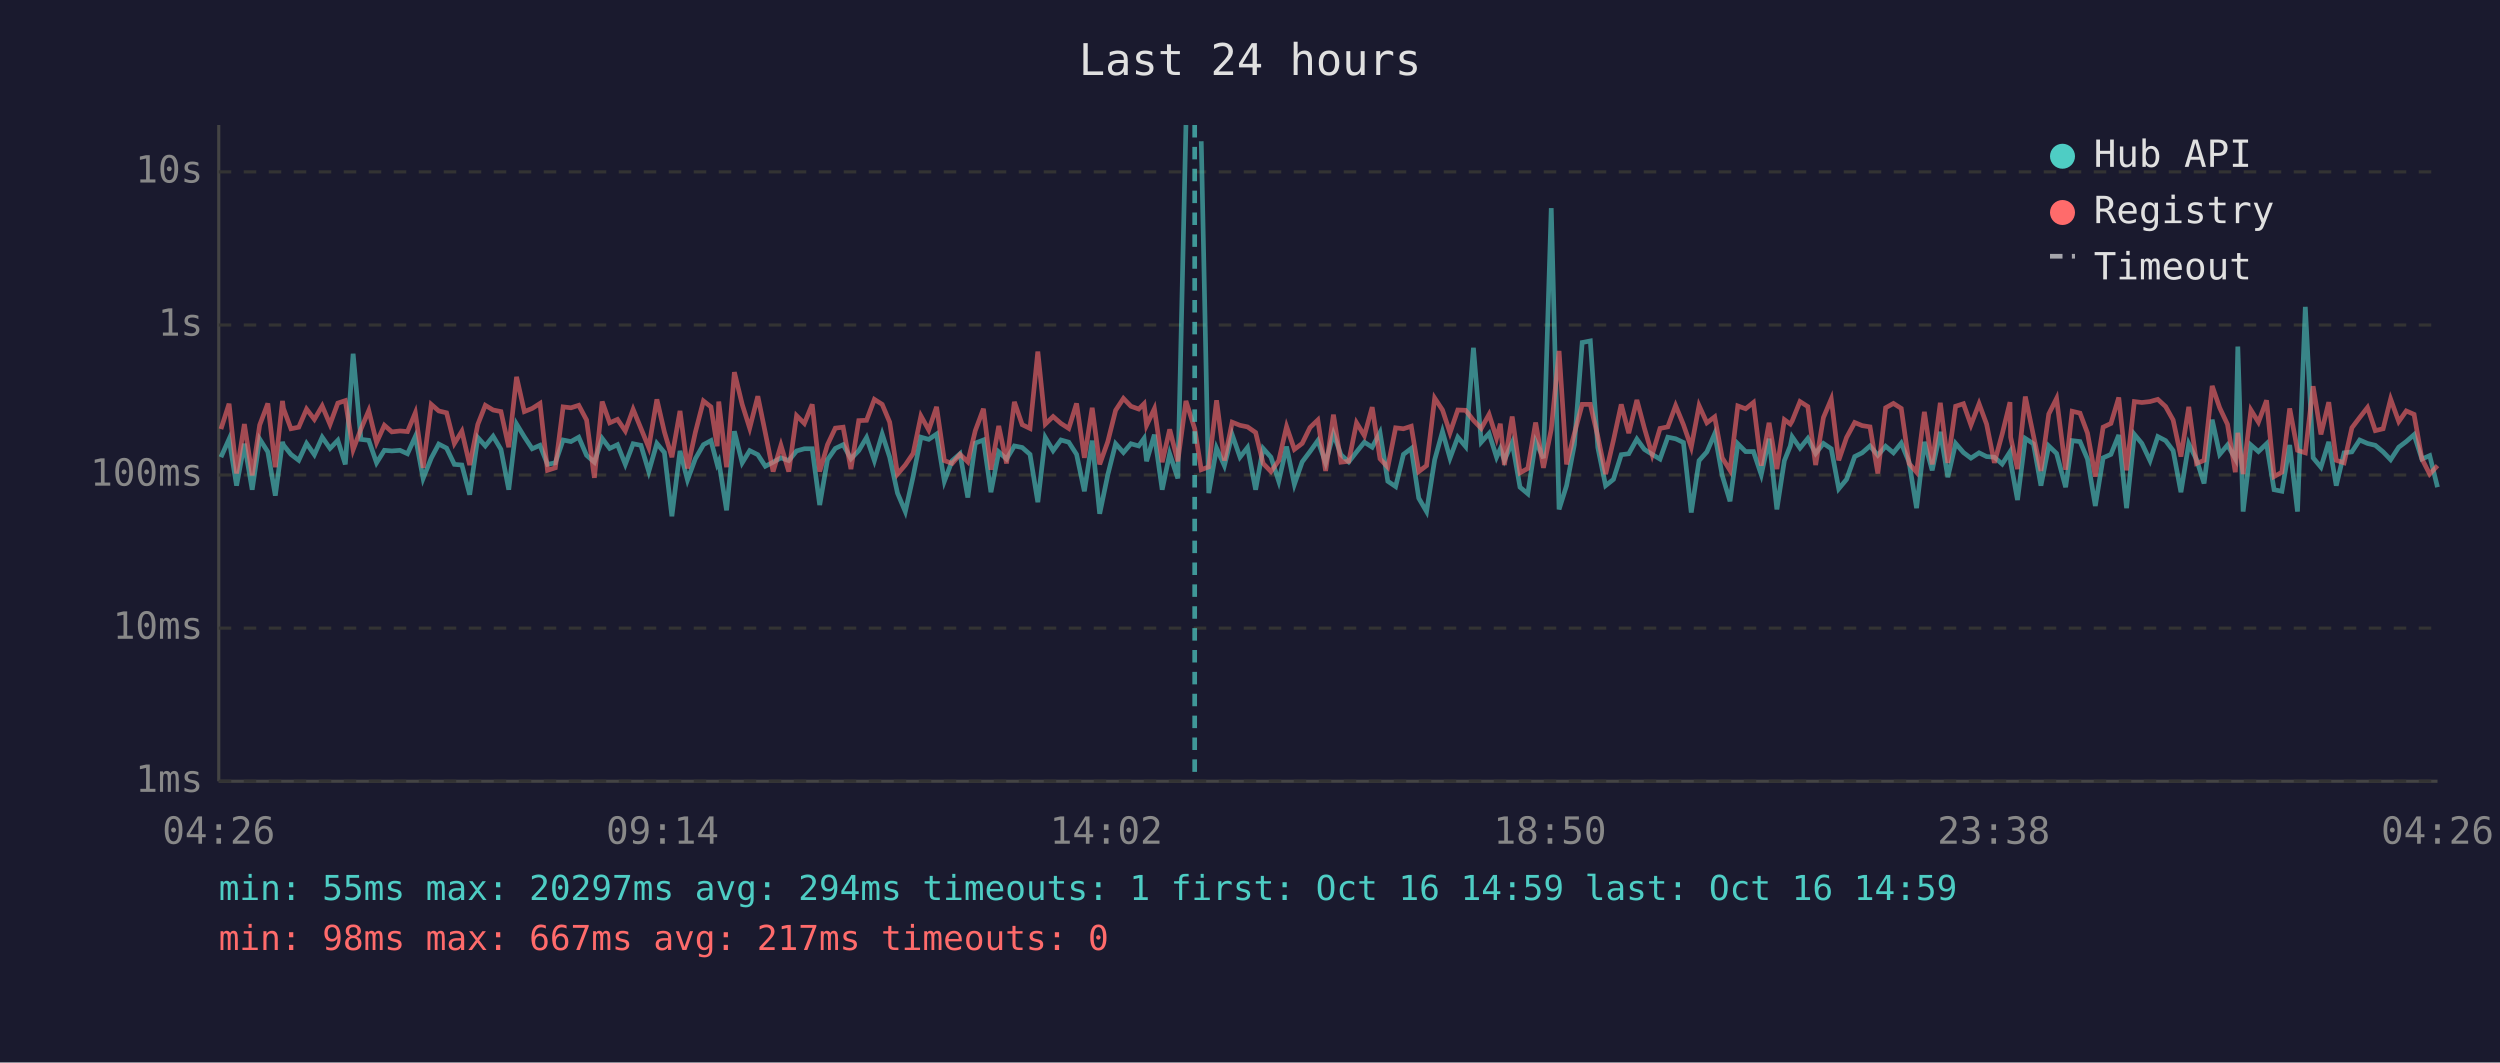
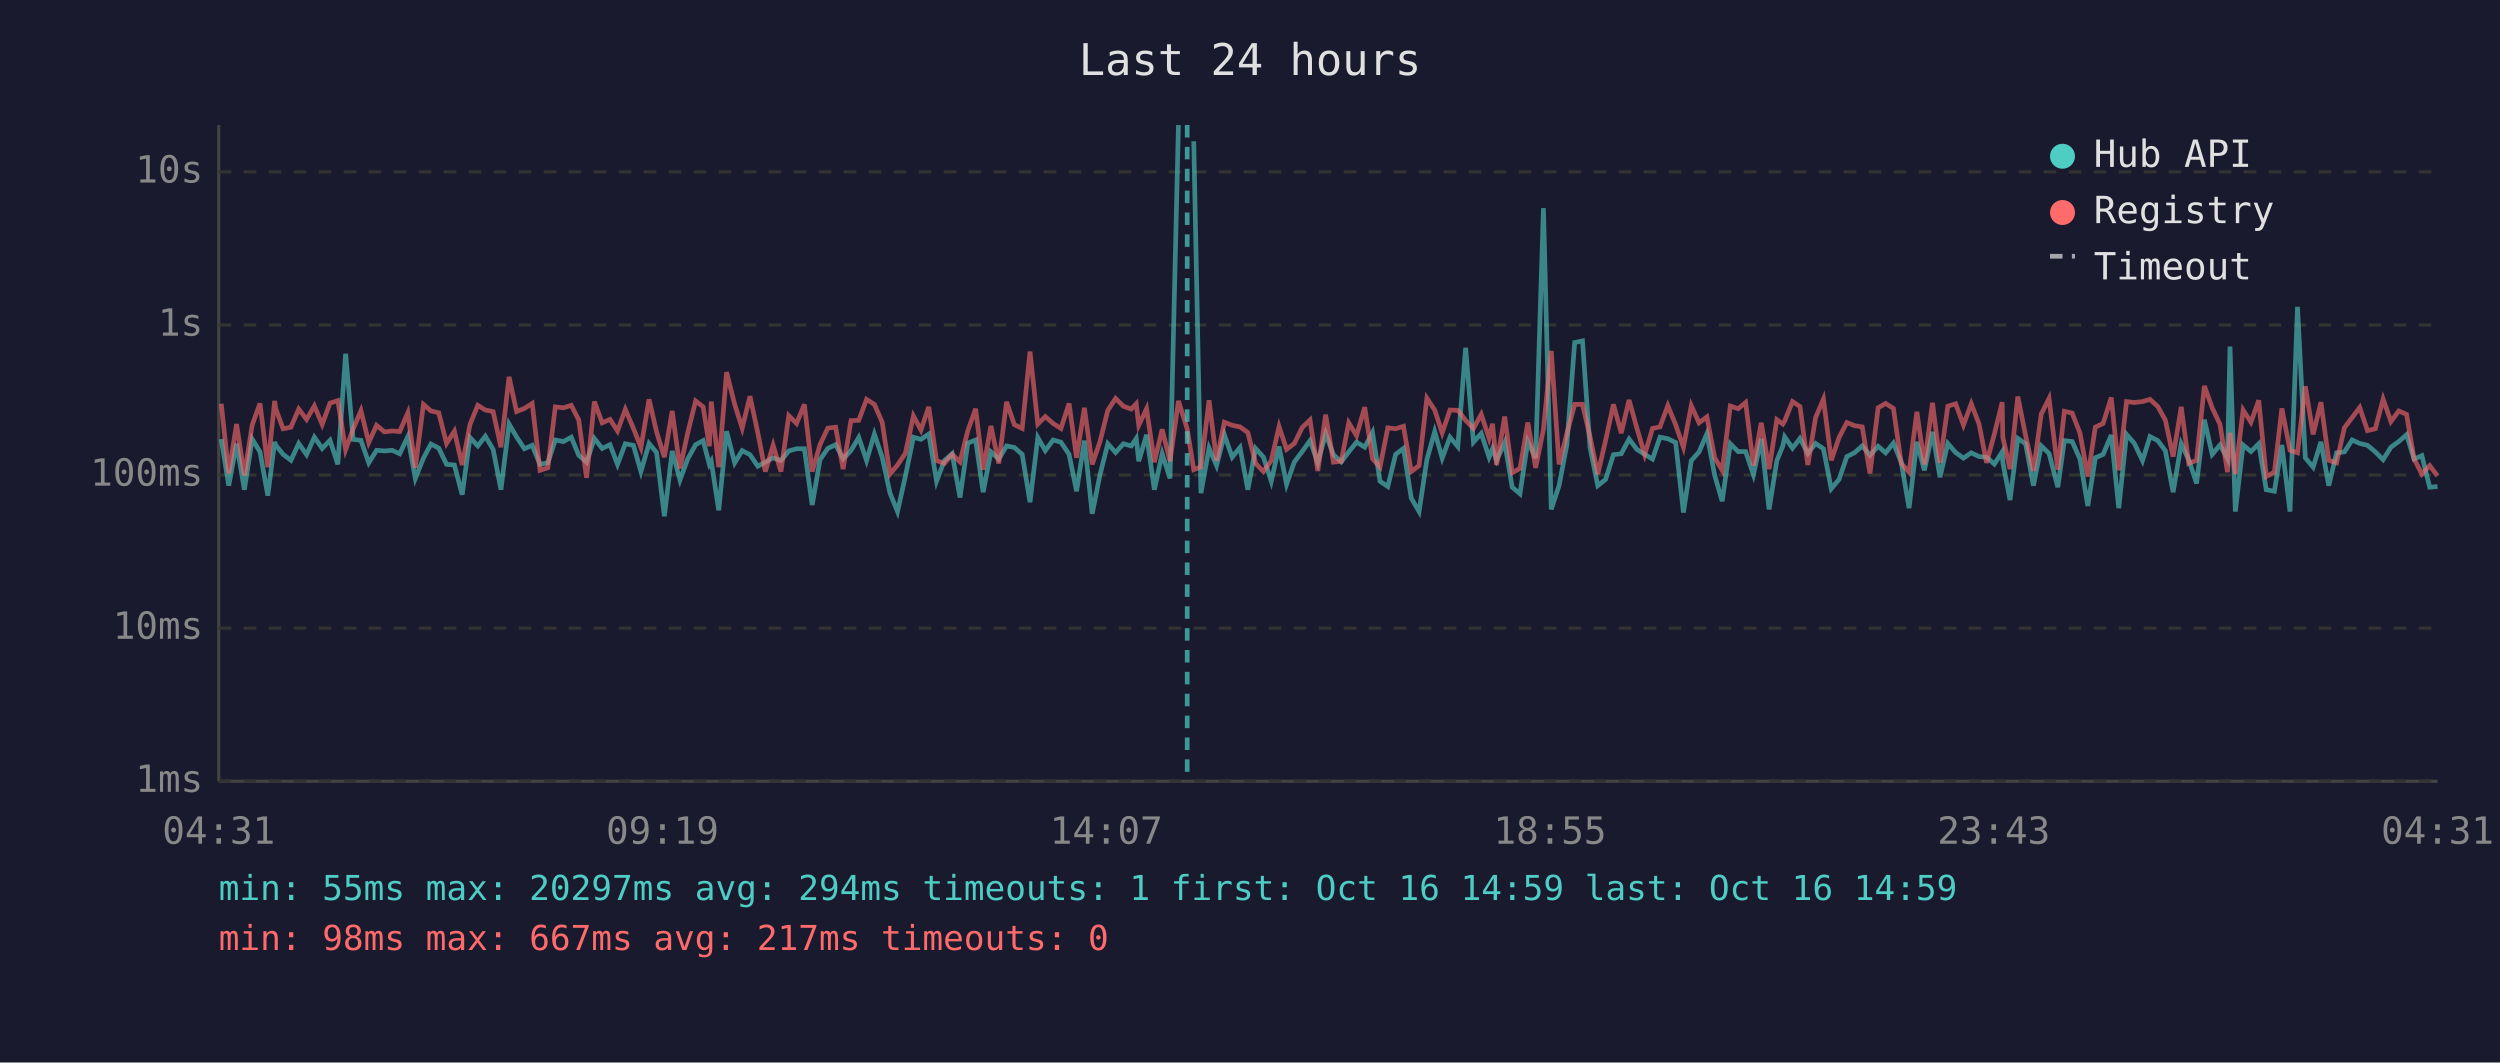
<svg xmlns="http://www.w3.org/2000/svg" viewBox="0 0 800 340" font-family="monospace" font-size="12">
  <rect width="800" height="340" fill="#1a1a2e" />
  <text x="400" y="24" fill="#e0e0e0" font-size="14" text-anchor="middle">Last 24 hours</text>
  <line x1="70" y1="40" x2="70" y2="250" stroke="#444" stroke-width="1" />
  <line x1="70" y1="250" x2="780" y2="250" stroke="#444" stroke-width="1" />
  <line x1="70" y1="250" x2="780" y2="250" stroke="#333" stroke-width="1" stroke-dasharray="4" />
  <text x="65" y="250" fill="#888" text-anchor="end" dominant-baseline="middle">1ms</text>
  <line x1="70" y1="201" x2="780" y2="201" stroke="#333" stroke-width="1" stroke-dasharray="4" />
  <text x="65" y="201" fill="#888" text-anchor="end" dominant-baseline="middle">10ms</text>
  <line x1="70" y1="152" x2="780" y2="152" stroke="#333" stroke-width="1" stroke-dasharray="4" />
  <text x="65" y="152" fill="#888" text-anchor="end" dominant-baseline="middle">100ms</text>
  <line x1="70" y1="104" x2="780" y2="104" stroke="#333" stroke-width="1" stroke-dasharray="4" />
  <text x="65" y="104" fill="#888" text-anchor="end" dominant-baseline="middle">1s</text>
  <line x1="70" y1="55" x2="780" y2="55" stroke="#333" stroke-width="1" stroke-dasharray="4" />
  <text x="65" y="55" fill="#888" text-anchor="end" dominant-baseline="middle">10s</text>
-   <text x="70" y="270" fill="#888" text-anchor="middle">04:26</text>
-   <text x="212" y="270" fill="#888" text-anchor="middle">09:14</text>
-   <text x="354" y="270" fill="#888" text-anchor="middle">14:02</text>
-   <text x="496" y="270" fill="#888" text-anchor="middle">18:50</text>
-   <text x="638" y="270" fill="#888" text-anchor="middle">23:38</text>
-   <text x="780" y="270" fill="#888" text-anchor="middle">04:26</text>
-   <polyline points="70.7,146.3 73.3,140.5 75.7,155.4 78.2,142.0 80.7,156.7 83.1,140.5 85.7,144.6 88.1,158.6 90.4,141.4 90.7,142.4 93.1,145.4 95.6,147.3 98.1,141.9 100.6,145.5 103.1,139.9 105.6,143.5 108.1,140.9 110.5,148.6 113.0,113.2 115.5,140.6 118.0,140.9 120.5,148.1 123.0,144.1 125.4,144.3 128.0,144.1 130.4,145.2 132.9,139.7 135.4,153.1 138.0,146.6 140.4,142.1 142.9,143.4 145.4,148.6 147.8,148.8 150.3,158.3 152.9,140.0 155.3,142.7 157.8,139.6 160.3,143.8 162.8,156.7 165.3,135.7 167.8,139.8 170.3,143.6 172.8,142.5 175.2,148.6 177.7,148.1 180.2,140.8 182.7,141.3 185.2,139.9 187.7,145.7 190.2,147.9 192.7,140.3 195.1,143.5 197.6,142.3 200.1,148.6 202.6,142.0 205.1,142.5 207.6,150.9 210.2,141.9 212.6,144.8 215.0,165.2 217.6,144.3 220.0,153.6 222.5,146.8 225.1,142.3 227.5,141.0 229.5,148.6 230.0,147.6 232.5,163.3 235.0,138.0 237.5,148.1 239.9,144.2 242.5,145.5 244.9,149.2 247.4,147.9 249.9,146.5 252.4,147.4 254.9,144.3 257.4,143.6 259.9,143.6 262.3,161.6 264.8,147.1 267.3,143.5 269.8,142.3 272.3,146.8 274.8,144.2 277.3,140.0 279.8,147.4 282.3,138.9 284.7,146.3 287.2,157.8 289.7,163.7 292.2,152.5 294.7,139.9 297.2,140.6 299.7,138.9 302.2,154.0 304.7,147.4 307.2,145.2 309.7,159.2 312.1,141.8 314.7,140.8 317.1,157.5 319.6,144.6 322.1,146.9 324.6,142.7 327.1,143.2 329.6,145.4 332.1,160.7 334.5,140.0 337.0,144.2 339.5,140.8 342.0,141.5 344.5,145.4 347.0,157.2 349.5,141.0 351.9,164.4 354.5,151.9 357.0,142.0 359.5,144.8 361.9,142.0 364.4,142.7 366.1,140.3 366.9,147.6 369.4,139.1 371.9,156.7 374.3,145.2 376.9,153.1 379.5,40.0" fill="none" stroke="#4ecdc4" stroke-width="1.5" opacity="0.6" />
-   <polyline points="384.4,45.2 386.8,157.8 389.3,143.4 391.8,149.0 394.3,139.1 396.8,146.3 399.2,143.2 401.8,156.7 404.2,143.5 406.7,146.3 409.2,154.0 411.7,142.9 414.2,155.0 416.7,147.8 419.2,144.5 421.7,141.0 424.2,148.1 426.7,138.8 429.1,145.5 431.6,147.8 434.1,144.6 436.6,141.5 439.1,143.1 441.6,138.4 444.1,154.0 446.6,155.7 449.1,145.4 451.6,143.5 454.0,159.4 456.5,163.7 459.1,147.1 461.6,138.1 464.0,146.6 466.5,139.9 469.0,142.9 471.5,111.3 474.0,141.5 476.5,138.7 478.9,146.3 480.1,143.6 481.4,147.3 483.9,141.6 486.4,155.9 488.9,158.0 491.4,141.3 493.9,146.6 496.4,66.6 498.9,163.0 501.3,155.4 503.8,142.3 506.3,109.6 508.9,109.1 511.3,143.2 513.8,155.4 516.3,153.4 518.8,145.5 521.2,145.2 523.8,140.5 526.2,143.8 528.7,145.4 531.2,146.9 533.7,139.9 536.2,140.4 538.7,141.6 541.2,164.0 543.7,147.4 546.2,144.6 548.7,138.8 551.1,152.1 553.6,160.4 556.1,142.0 558.6,144.5 561.1,144.5 563.6,151.9 566.1,140.4 568.6,163.0 571.0,147.4 572.9,142.7 573.5,139.8 576.0,143.4 578.5,140.3 581.0,145.1 583.5,141.9 586.0,143.6 588.4,156.4 590.9,153.4 593.5,146.1 595.9,144.9 598.4,142.7 600.9,145.7 603.4,142.8 605.9,144.9 608.4,141.8 610.9,147.9 613.3,162.6 615.8,141.4 618.3,150.5 620.9,138.2 623.3,152.7 625.8,141.9 628.3,144.8 630.7,146.6 633.3,144.9 635.7,146.1 638.2,146.3 640.7,148.5 643.2,144.6 643.4,147.9 645.6,160.0 648.1,140.3 650.7,142.0 653.1,155.4 655.6,142.7 658.1,145.1 661.0,155.9 663.1,141.0 665.6,141.3 668.0,146.9 670.5,161.9 673.0,146.5 675.5,145.4 678.0,139.2 680.5,162.6 683.0,139.0 685.4,141.9 688.0,147.4 690.5,139.7 693.0,141.0 695.4,144.2 697.9,157.5 700.4,142.0 702.9,147.1 705.3,154.7 707.9,134.3 710.3,145.4 712.8,142.4 715.3,146.8 716.1,110.9 717.8,163.7 720.3,142.4 722.7,144.5 725.3,142.0 727.7,156.7 730.2,157.2 732.7,142.4 735.2,163.7 737.7,98.2 740.2,146.5 742.7,149.5 745.2,141.4 747.6,155.4 750.1,144.9 752.6,144.6 755.1,140.8 757.6,141.9 760.1,142.5 762.6,144.6 765.0,147.1 767.6,143.1 770.0,141.3 772.5,139.1 775.0,146.9 777.5,145.8 780.0,155.9" fill="none" stroke="#4ecdc4" stroke-width="1.5" opacity="0.6" />
-   <polyline points="70.7,137.3 73.3,129.2 75.7,151.5 78.2,135.7 80.7,152.1 83.1,136.0 85.7,129.1 88.1,149.5 90.4,128.3 90.7,130.7 93.1,137.2 95.6,136.7 98.1,130.9 100.6,134.2 103.1,129.9 105.6,135.8 108.1,129.0 110.5,128.2 113.0,143.9 115.5,137.3 118.0,131.4 120.5,141.6 123.0,136.1 125.4,138.2 128.0,137.9 130.4,138.1 132.9,132.1 135.4,149.7 138.0,129.4 140.4,131.5 142.9,132.1 145.4,141.9 147.8,138.0 150.3,148.8 152.9,135.8 155.3,129.7 157.8,131.2 160.3,131.7 162.8,143.1 165.3,120.6 167.8,131.7 170.3,130.7 172.8,129.1 175.2,150.5 177.7,149.7 180.2,130.2 182.7,130.5 185.2,129.7 187.7,134.4 190.2,152.9 192.7,128.5 195.1,135.3 197.6,134.2 200.1,137.9 202.6,131.0 205.1,137.1 207.6,143.2 210.2,127.8 212.6,138.2 215.0,146.3 217.6,131.5 220.0,149.9 222.5,138.4 225.1,128.3 227.5,130.2 229.5,142.8 230.0,128.5 232.5,149.5 235.0,119.1 237.5,129.4 239.9,137.0 242.5,126.8 244.9,138.5 247.4,150.9 249.9,142.5 252.4,150.9 254.9,133.0 257.4,135.5 259.9,129.4 262.3,150.9 264.8,142.3 267.3,137.0 269.8,136.7 272.3,150.1 274.8,134.6 277.3,134.5 279.8,127.8 282.3,129.4 284.7,135.1 287.2,151.7 289.7,148.8 292.2,145.1 294.7,133.1 297.2,137.6 299.7,130.2 302.2,147.4 304.7,148.3 307.2,145.4 309.7,147.8 312.1,137.8 314.7,130.8 317.1,150.3 319.6,136.3 322.1,148.3 324.6,128.6 327.1,135.9 329.6,137.1 332.1,112.5 334.5,135.7 337.0,133.3 339.5,135.5 342.0,137.1 344.5,129.1 347.0,146.5 349.5,130.5 351.9,148.6 354.5,141.3 357.0,131.3 359.5,127.5 361.9,130.0 364.4,130.9 366.1,129.2 366.9,136.1 369.4,130.8 371.9,147.9 374.3,137.4 376.9,147.6 379.5,128.3 382.3,137.2 384.4,150.3 386.8,149.4 389.3,128.1 391.8,147.4 394.3,135.1 396.8,136.1 399.2,136.6 401.8,138.4 404.2,148.3 406.7,150.9 409.2,147.4 411.7,136.5 414.2,143.8 416.7,141.9 419.2,136.8 421.7,134.4 424.2,150.7 426.7,132.7 429.1,147.9 431.6,147.6 434.1,135.3 436.6,139.4 439.1,130.3 441.6,146.8 444.1,149.5 446.6,136.9 449.1,137.2 451.6,136.4 454.0,150.9 456.5,149.0 459.1,127.4 461.6,131.2 464.0,138.5 466.5,131.2 469.0,131.3 471.5,134.5 474.0,137.1 476.5,132.6 478.9,140.2 480.1,135.6 481.4,148.8 483.9,133.3 486.4,151.3 488.9,149.9 491.4,135.2 493.9,149.7 496.4,137.4 498.9,112.3 501.3,148.6 503.8,138.7 506.3,129.4 508.9,129.4 511.3,139.7 513.8,151.7 516.3,140.9 518.8,129.4 521.2,138.6 523.8,128.0 526.2,137.0 528.7,145.5 531.2,137.1 533.7,136.6 536.2,129.8 538.7,135.9 541.2,143.1 543.7,129.8 546.2,135.3 548.7,133.4 551.1,146.5 553.6,150.5 556.1,129.9 558.6,130.8 561.1,128.8 563.6,149.0 566.1,135.3 568.6,150.1 571.0,134.3 572.9,135.7 573.5,134.7 576.0,128.5 578.5,130.1 581.0,148.8 583.5,133.6 586.0,127.7 588.4,147.3 590.9,140.0 593.5,135.2 595.9,136.2 598.4,136.6 600.9,151.5 603.4,130.5 605.9,129.1 608.4,130.7 610.9,148.3 613.3,151.1 615.8,131.8 618.3,148.6 620.9,128.9 623.3,148.1 625.8,130.0 628.3,129.2 630.7,136.0 633.3,129.2 635.7,135.7 638.2,148.1 640.7,138.9 643.2,128.7 643.4,139.9 645.6,150.1 648.1,126.9 650.7,139.4 653.1,150.7 655.6,132.5 658.1,127.5 661.0,150.3 663.1,131.6 665.6,132.2 668.0,138.6 670.5,152.5 673.0,136.7 675.5,135.5 678.0,127.2 680.5,150.5 683.0,128.5 685.4,128.8 688.0,128.5 690.5,127.8 693.0,130.1 695.4,134.4 697.9,146.1 700.4,130.2 702.9,148.3 705.3,147.3 707.9,123.5 710.3,130.5 712.8,135.8 715.3,151.1 716.1,138.5 717.8,151.7 720.3,131.2 722.7,135.1 725.3,128.1 727.7,152.5 730.2,151.1 732.7,130.7 735.2,144.1 737.7,144.9 740.2,123.6 742.7,139.0 745.2,128.7 747.6,147.3 750.1,148.1 752.6,136.9 755.1,133.6 757.6,130.4 760.1,137.8 762.6,137.2 765.0,127.7 767.6,134.9 770.0,131.5 772.5,132.6 775.0,146.8 777.5,151.7 780.0,149.0" fill="none" stroke="#ff6b6b" stroke-width="1.5" opacity="0.6" />
-   <line x1="382.3" y1="40" x2="382.3" y2="250" stroke="#4ecdc4" stroke-width="1.5" stroke-dasharray="4,3" opacity="0.7" />
+   <text x="70" y="270" fill="#888" text-anchor="middle">04:31</text>
+   <text x="212" y="270" fill="#888" text-anchor="middle">09:19</text>
+   <text x="354" y="270" fill="#888" text-anchor="middle">14:07</text>
+   <text x="496" y="270" fill="#888" text-anchor="middle">18:55</text>
+   <text x="638" y="270" fill="#888" text-anchor="middle">23:43</text>
+   <text x="780" y="270" fill="#888" text-anchor="middle">04:31</text>
+   <polyline points="70.8,140.5 73.2,155.4 75.7,142.0 78.2,156.7 80.7,140.5 83.2,144.6 85.7,158.6 87.9,141.4 88.2,142.4 90.6,145.4 93.1,147.3 95.6,141.9 98.1,145.5 100.6,139.9 103.1,143.5 105.6,140.9 108.1,148.6 110.6,113.2 113.0,140.6 115.5,140.9 118.0,148.1 120.5,144.1 123.0,144.3 125.5,144.1 127.9,145.2 130.5,139.7 132.9,153.1 135.5,146.6 137.9,142.1 140.4,143.4 142.9,148.6 145.4,148.8 147.9,158.3 150.4,140.0 152.9,142.7 155.3,139.6 157.8,143.8 160.3,156.7 162.9,135.7 165.3,139.8 167.8,143.6 170.3,142.5 172.8,148.6 175.3,148.1 177.7,140.8 180.3,141.3 182.8,139.9 185.2,145.7 187.7,147.9 190.2,140.3 192.7,143.5 195.2,142.3 197.6,148.6 200.1,142.0 202.7,142.5 205.1,150.9 207.7,141.9 210.1,144.8 212.6,165.2 215.1,144.3 217.6,153.6 220.1,146.8 222.6,142.3 225.0,141.0 227.0,148.6 227.6,147.6 230.0,163.3 232.5,138.0 235.1,148.1 237.5,144.2 240.0,145.5 242.5,149.2 244.9,147.9 247.4,146.5 249.9,147.4 252.4,144.3 254.9,143.6 257.4,143.6 259.9,161.6 262.4,147.1 264.9,143.5 267.4,142.3 269.8,146.8 272.3,144.2 274.8,140.0 277.3,147.4 279.8,138.9 282.3,146.3 284.8,157.8 287.2,163.7 289.7,152.5 292.3,139.9 294.7,140.6 297.2,138.9 299.7,154.0 302.2,147.4 304.7,145.2 307.2,159.2 309.7,141.8 312.2,140.8 314.6,157.5 317.1,144.6 319.6,146.9 322.1,142.7 324.6,143.2 327.1,145.4 329.6,160.7 332.1,140.0 334.5,144.2 337.0,140.8 339.5,141.5 342.1,145.4 344.5,157.2 347.0,141.0 349.5,164.4 352.0,151.9 354.5,142.0 357.0,144.8 359.5,142.0 362.0,142.7 363.6,140.3 364.4,147.6 366.9,139.1 369.4,156.7 371.9,145.2 374.4,153.1 377.1,40.0" fill="none" stroke="#4ecdc4" stroke-width="1.5" opacity="0.6" />
+   <polyline points="382.0,45.2 384.3,157.8 386.9,143.4 389.3,149.0 391.8,139.1 394.3,146.3 396.8,143.2 399.3,156.7 401.8,143.5 404.3,146.3 406.8,154.0 409.3,142.9 411.7,155.0 414.2,147.8 416.7,144.5 419.2,141.0 421.7,148.1 424.2,138.8 426.7,145.5 429.2,147.8 431.6,144.6 434.1,141.5 436.7,143.1 439.2,138.4 441.6,154.0 444.1,155.7 446.6,145.4 449.1,143.5 451.6,159.4 454.1,163.7 456.6,147.1 459.1,138.1 461.5,146.6 464.0,139.9 466.5,142.9 469.0,111.3 471.5,141.5 474.0,138.7 476.5,146.3 477.6,143.6 478.9,147.3 481.5,141.6 483.9,155.9 486.4,158.0 488.9,141.3 491.4,146.6 493.9,66.6 496.4,163.0 498.9,155.4 501.4,142.3 503.9,109.6 506.4,109.1 508.8,143.2 511.3,155.4 513.8,153.4 516.3,145.5 518.8,145.2 521.3,140.5 523.8,143.8 526.3,145.4 528.8,146.9 531.2,139.9 533.7,140.4 536.2,141.6 538.7,164.0 541.2,147.4 543.7,144.6 546.2,138.8 548.7,152.1 551.1,160.4 553.7,142.0 556.2,144.5 558.6,144.5 561.1,151.9 563.6,140.4 566.1,163.0 568.6,147.4 570.5,142.7 571.1,139.8 573.6,143.4 576.0,140.3 578.5,145.1 581.0,141.9 583.5,143.6 586.0,156.4 588.5,153.4 591.0,146.1 593.4,144.9 595.9,142.7 598.4,145.7 601.0,142.8 603.4,144.9 605.9,141.8 608.4,147.9 610.9,162.6 613.4,141.4 615.8,150.5 618.4,138.2 620.8,152.7 623.3,141.9 625.8,144.8 628.3,146.6 630.8,144.9 633.3,146.1 635.7,146.3 638.2,148.5 640.7,144.6 640.9,147.9 643.2,160.0 645.7,140.3 648.2,142.0 650.7,155.4 653.2,142.7 655.7,145.1 658.5,155.9 660.6,141.0 663.1,141.3 665.6,146.9 668.1,161.9 670.5,146.5 673.0,145.4 675.6,139.2 678.0,162.6 680.5,139.0 683.0,141.9 685.6,147.4 688.0,139.7 690.5,141.0 692.9,144.2 695.4,157.5 698.0,142.0 700.4,147.1 702.9,154.7 705.4,134.3 707.9,145.4 710.4,142.4 712.8,146.8 713.6,110.9 715.3,163.7 717.8,142.4 720.3,144.5 722.8,142.0 725.2,156.7 727.8,157.2 730.2,142.4 732.8,163.7 735.2,98.2 737.7,146.5 740.2,149.5 742.7,141.4 745.2,155.4 747.7,144.9 750.2,144.6 752.7,140.8 755.1,141.9 757.6,142.5 760.1,144.6 762.6,147.1 765.1,143.1 767.6,141.3 770.1,139.1 772.5,146.9 775.0,145.8 777.5,155.9 780.0,155.7" fill="none" stroke="#4ecdc4" stroke-width="1.5" opacity="0.6" />
+   <polyline points="70.8,129.2 73.2,151.5 75.7,135.7 78.2,152.1 80.7,136.0 83.2,129.1 85.7,149.5 87.9,128.3 88.2,130.7 90.6,137.2 93.1,136.7 95.6,130.9 98.1,134.2 100.6,129.9 103.1,135.8 105.6,129.0 108.1,128.2 110.6,143.9 113.0,137.3 115.5,131.4 118.0,141.6 120.5,136.1 123.0,138.2 125.5,137.9 127.9,138.1 130.5,132.1 132.9,149.7 135.5,129.4 137.9,131.5 140.4,132.1 142.9,141.9 145.4,138.0 147.9,148.8 150.4,135.8 152.9,129.7 155.3,131.2 157.8,131.7 160.3,143.1 162.9,120.6 165.3,131.7 167.8,130.7 170.3,129.1 172.8,150.5 175.3,149.7 177.7,130.2 180.3,130.5 182.8,129.7 185.2,134.4 187.7,152.9 190.2,128.5 192.7,135.3 195.2,134.2 197.6,137.9 200.1,131.0 202.7,137.1 205.1,143.2 207.7,127.8 210.1,138.2 212.6,146.3 215.1,131.5 217.6,149.9 220.1,138.4 222.6,128.3 225.0,130.2 227.0,142.8 227.6,128.5 230.0,149.5 232.5,119.1 235.1,129.4 237.5,137.0 240.0,126.8 242.5,138.5 244.9,150.9 247.4,142.5 249.9,150.9 252.4,133.0 254.9,135.5 257.4,129.4 259.9,150.9 262.4,142.3 264.9,137.0 267.4,136.7 269.8,150.1 272.3,134.6 274.8,134.5 277.3,127.8 279.8,129.4 282.3,135.1 284.8,151.7 287.2,148.8 289.7,145.1 292.3,133.1 294.7,137.6 297.2,130.2 299.7,147.4 302.2,148.3 304.7,145.4 307.2,147.8 309.7,137.8 312.2,130.8 314.6,150.3 317.1,136.3 319.6,148.3 322.1,128.6 324.6,135.9 327.1,137.1 329.6,112.5 332.1,135.7 334.5,133.3 337.0,135.5 339.5,137.1 342.1,129.1 344.5,146.5 347.0,130.5 349.5,148.6 352.0,141.3 354.5,131.3 357.0,127.5 359.5,130.0 362.0,130.9 363.6,129.2 364.4,136.1 366.9,130.8 369.4,147.9 371.9,137.4 374.4,147.6 377.1,128.3 379.9,137.2 382.0,150.3 384.3,149.4 386.9,128.1 389.3,147.4 391.8,135.1 394.3,136.1 396.8,136.6 399.3,138.4 401.8,148.3 404.3,150.9 406.8,147.4 409.3,136.5 411.7,143.8 414.2,141.9 416.7,136.8 419.2,134.4 421.7,150.7 424.2,132.7 426.7,147.9 429.2,147.6 431.6,135.3 434.1,139.4 436.7,130.3 439.2,146.8 441.6,149.5 444.1,136.9 446.6,137.2 449.1,136.4 451.6,150.9 454.1,149.0 456.6,127.4 459.1,131.2 461.5,138.5 464.0,131.2 466.5,131.3 469.0,134.5 471.5,137.1 474.0,132.6 476.5,140.2 477.6,135.6 478.9,148.8 481.5,133.3 483.9,151.3 486.4,149.9 488.9,135.2 491.4,149.7 493.9,137.4 496.4,112.3 498.9,148.6 501.4,138.7 503.9,129.4 506.4,129.4 508.8,139.7 511.3,151.7 513.8,140.9 516.3,129.4 518.8,138.6 521.3,128.0 523.8,137.0 526.3,145.5 528.8,137.1 531.2,136.6 533.7,129.8 536.2,135.9 538.7,143.1 541.2,129.8 543.7,135.3 546.2,133.4 548.7,146.5 551.1,150.5 553.7,129.9 556.2,130.8 558.6,128.8 561.1,149.0 563.6,135.3 566.1,150.1 568.6,134.3 570.5,135.7 571.1,134.7 573.6,128.5 576.0,130.1 578.5,148.8 581.0,133.6 583.5,127.7 586.0,147.3 588.5,140.0 591.0,135.2 593.4,136.2 595.9,136.6 598.4,151.5 601.0,130.5 603.4,129.1 605.9,130.7 608.4,148.3 610.9,151.1 613.4,131.8 615.8,148.6 618.4,128.9 620.8,148.1 623.3,130.0 625.8,129.2 628.3,136.0 630.8,129.2 633.3,135.7 635.7,148.1 638.2,138.9 640.7,128.7 640.9,139.9 643.2,150.1 645.7,126.9 648.2,139.4 650.7,150.7 653.2,132.5 655.7,127.5 658.5,150.3 660.6,131.6 663.1,132.2 665.6,138.6 668.1,152.5 670.5,136.7 673.0,135.5 675.6,127.2 678.0,150.5 680.5,128.5 683.0,128.8 685.6,128.5 688.0,127.8 690.5,130.1 692.9,134.4 695.4,146.1 698.0,130.2 700.4,148.3 702.9,147.3 705.4,123.5 707.9,130.5 710.4,135.8 712.8,151.1 713.6,138.5 715.3,151.7 717.8,131.2 720.3,135.1 722.8,128.1 725.2,152.5 727.8,151.1 730.2,130.7 732.8,144.1 735.2,144.9 737.7,123.6 740.2,139.0 742.7,128.7 745.2,147.3 747.7,148.1 750.2,136.9 752.7,133.6 755.1,130.4 757.6,137.8 760.1,137.2 762.6,127.7 765.1,134.9 767.6,131.5 770.1,132.6 772.5,146.8 775.0,151.7 777.5,149.0 780.0,152.3" fill="none" stroke="#ff6b6b" stroke-width="1.5" opacity="0.6" />
+   <line x1="379.9" y1="40" x2="379.9" y2="250" stroke="#4ecdc4" stroke-width="1.5" stroke-dasharray="4,3" opacity="0.7" />
  <circle cx="660" cy="50" r="4" fill="#4ecdc4" />
  <text x="670" y="50" fill="#e0e0e0" dominant-baseline="middle">Hub API</text>
  <circle cx="660" cy="68" r="4" fill="#ff6b6b" />
  <text x="670" y="68" fill="#e0e0e0" dominant-baseline="middle">Registry</text>
  <line x1="656" y1="82" x2="664" y2="82" stroke="#e0e0e0" stroke-width="1.5" stroke-dasharray="4,3" opacity="0.7" />
  <text x="670" y="86" fill="#e0e0e0" dominant-baseline="middle">Timeout</text>
  <text x="70" y="288" fill="#4ecdc4" font-size="11">min: 55ms  max: 20297ms  avg: 294ms  timeouts: 1  first: Oct 16 14:59  last: Oct 16 14:59</text>
  <text x="70" y="304" fill="#ff6b6b" font-size="11">min: 98ms  max: 667ms  avg: 217ms  timeouts: 0</text>
</svg>
